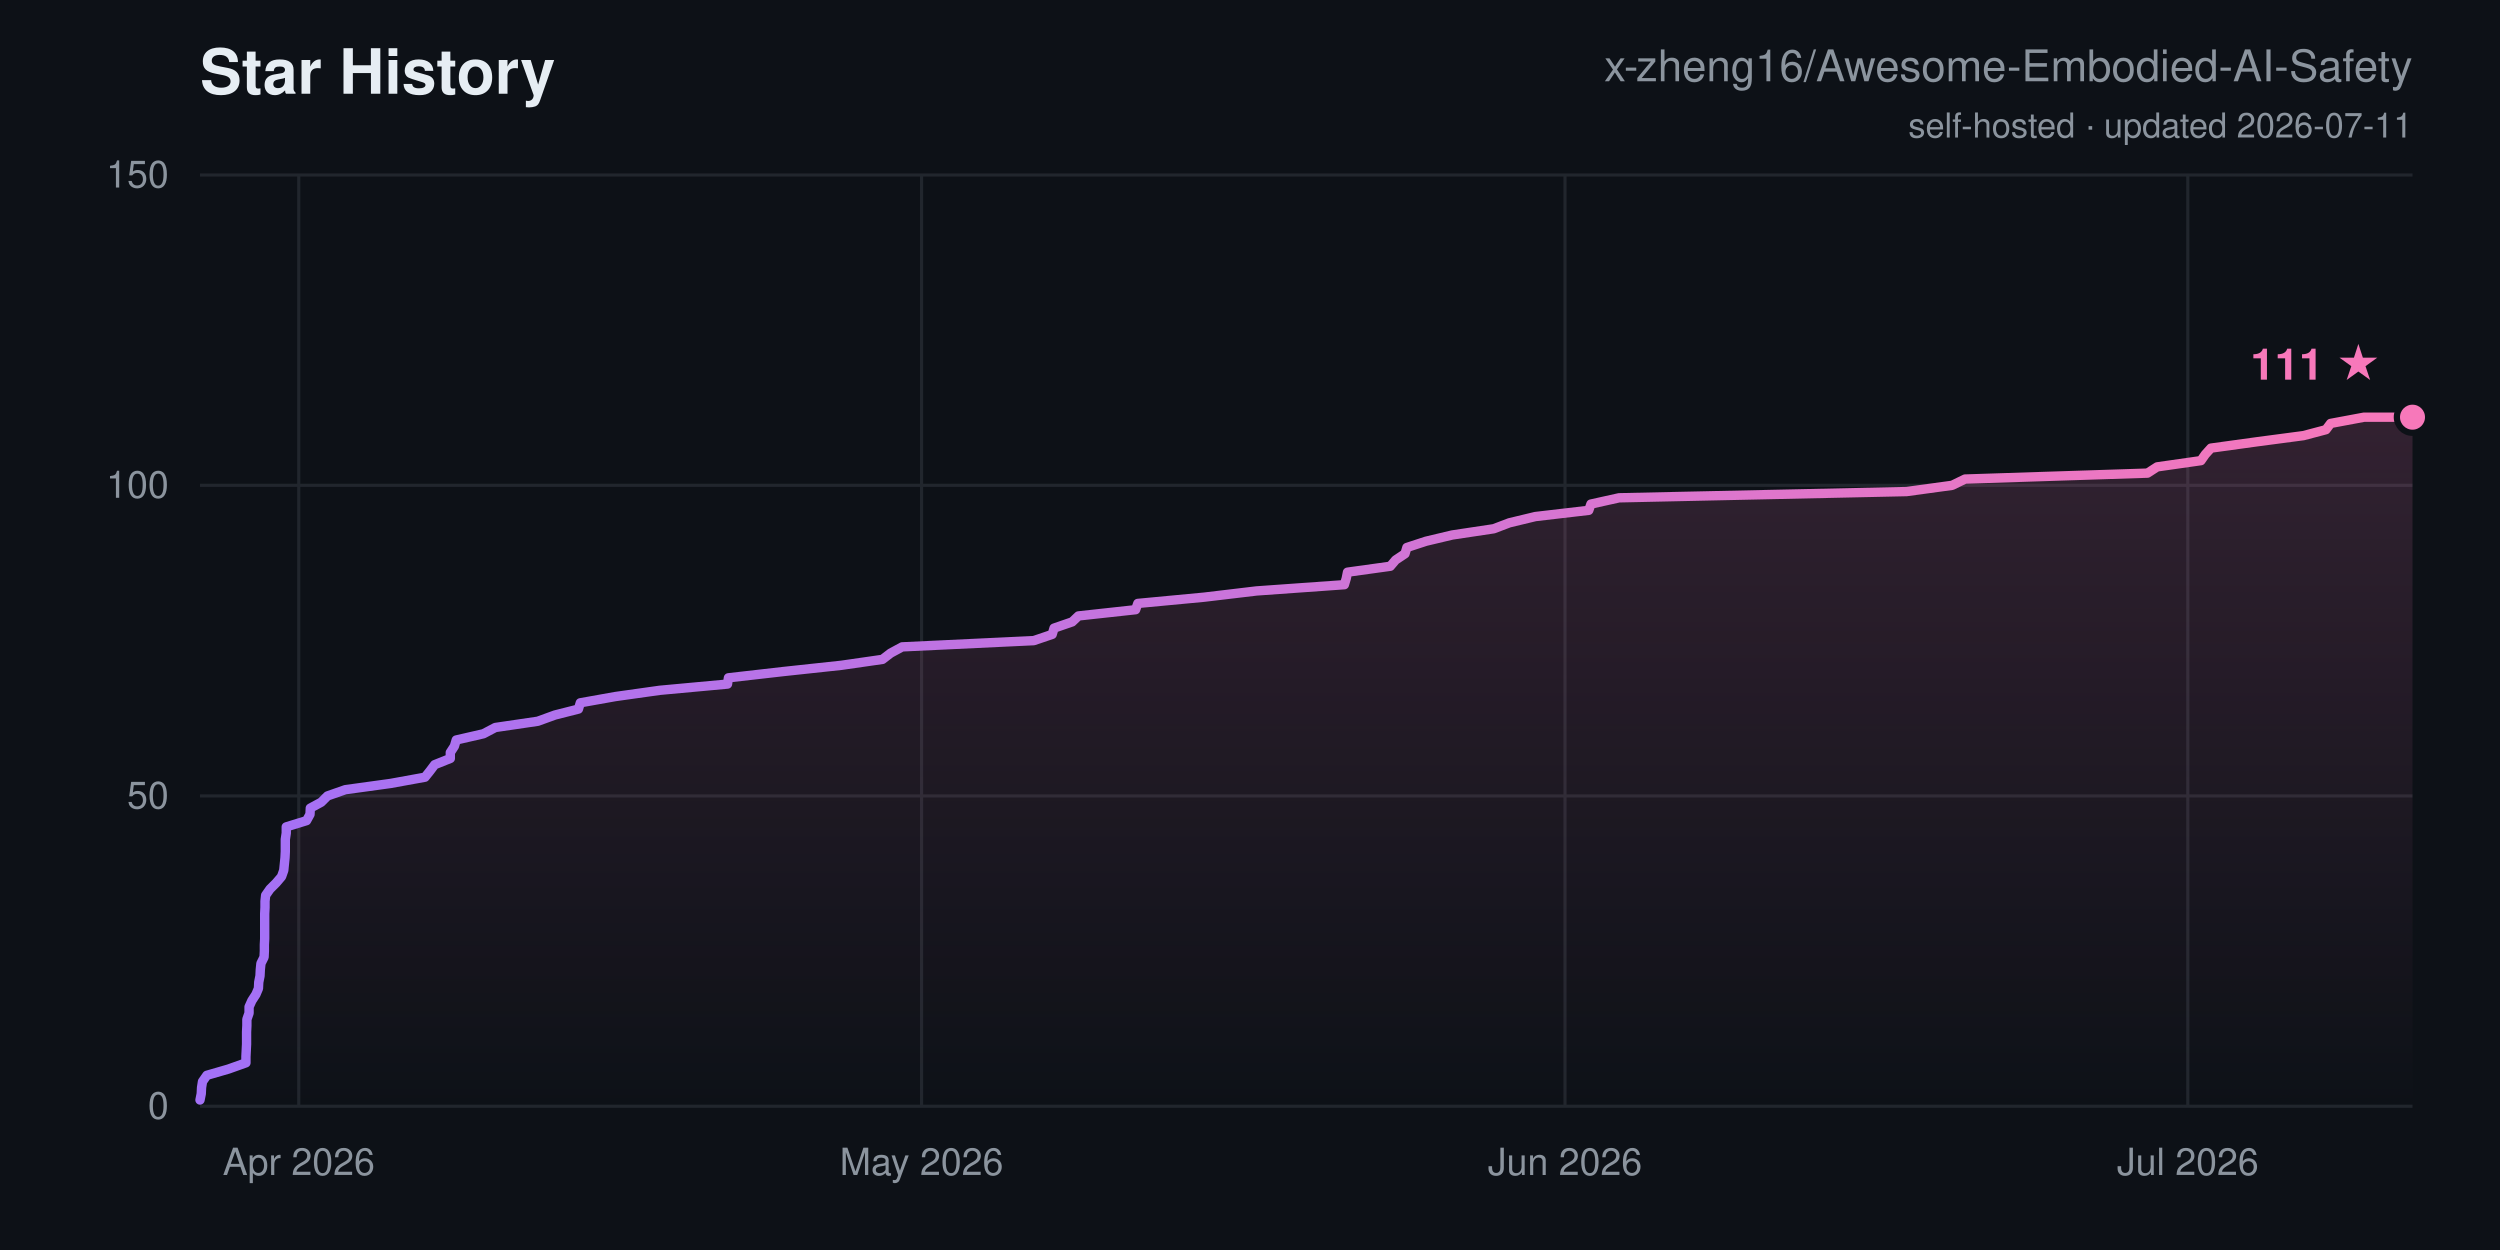
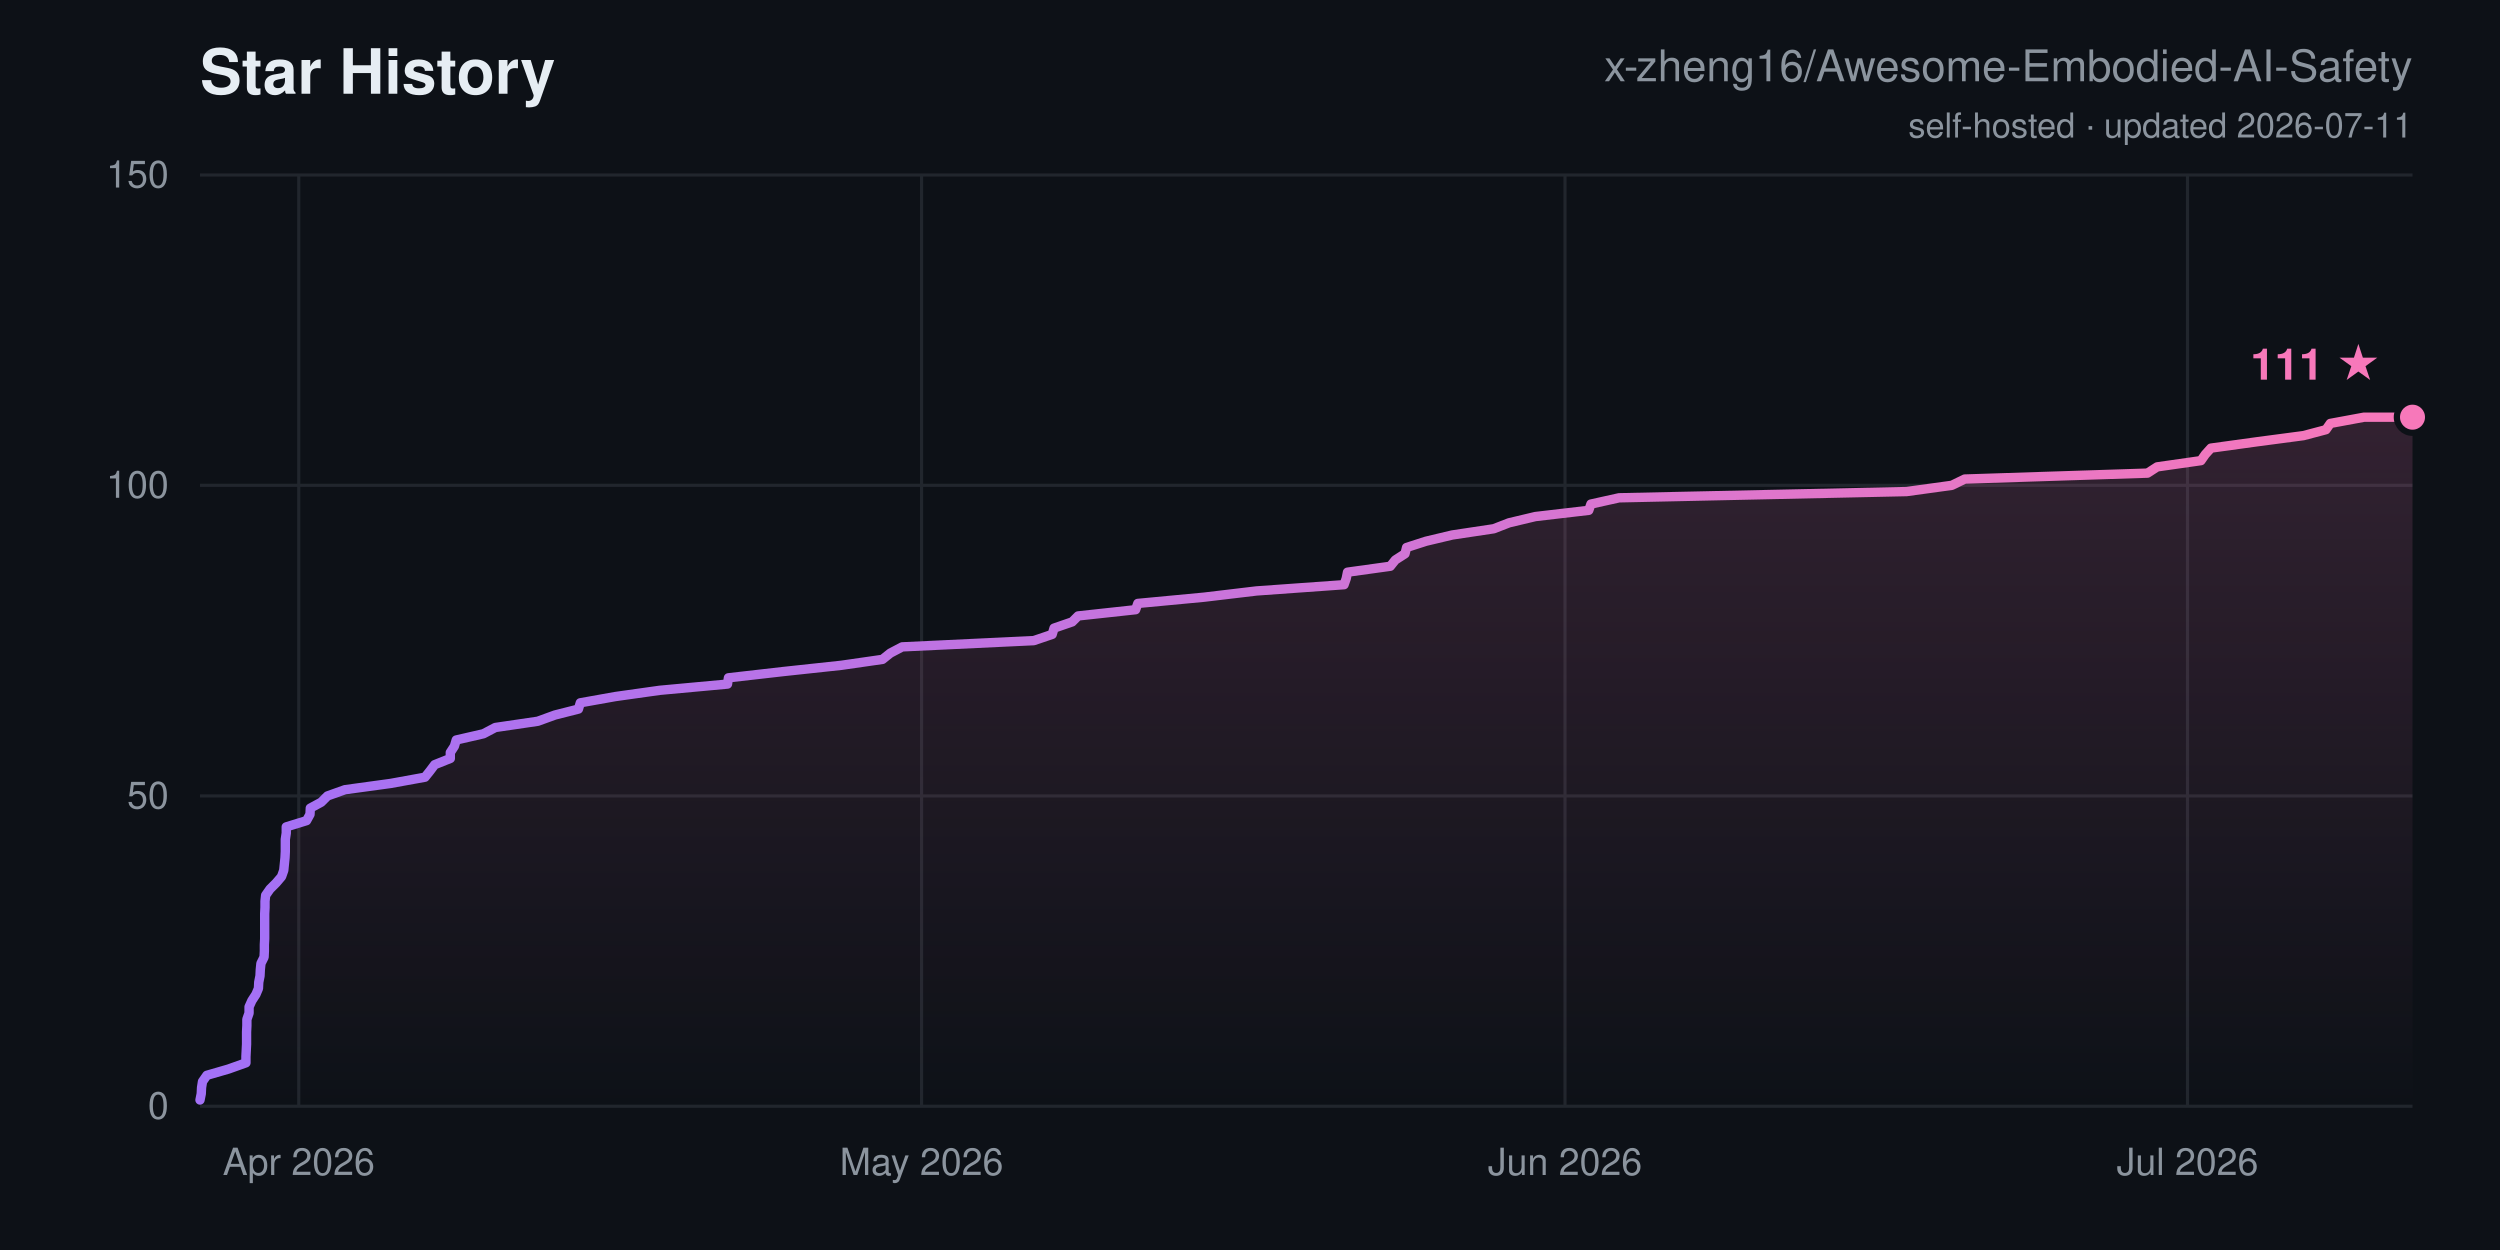
<svg xmlns="http://www.w3.org/2000/svg" width="800" height="400" viewBox="0 0 800 400" font-family="-apple-system,Segoe UI,Helvetica,Arial,sans-serif">
  <defs>
    <linearGradient id="ln" x1="0" y1="0" x2="1" y2="0">
      <stop offset="0" stop-color="#a371f7" />
      <stop offset="1" stop-color="#f778ba" />
    </linearGradient>
    <linearGradient id="ar" x1="0" y1="0" x2="0" y2="1">
      <stop offset="0" stop-color="#f778ba" stop-opacity="0.16" />
      <stop offset="1" stop-color="#f778ba" stop-opacity="0" />
    </linearGradient>
  </defs>
  <rect width="800" height="400" fill="#0d1117" />
  <text x="64" y="30" font-size="20" font-weight="700" fill="#e6edf3">Star History</text>
  <text x="772" y="26" font-size="14" text-anchor="end" fill="#8b949e">x-zheng16/Awesome-Embodied-AI-Safety</text>
  <text x="772" y="44" font-size="11" text-anchor="end" fill="#8b949e">self-hosted · updated 2026-07-11</text>
  <line x1="64" y1="354.0" x2="772" y2="354.0" stroke="#21262d" stroke-width="1" />
  <text x="54" y="358.0" font-size="12" text-anchor="end" fill="#8b949e">0</text>
  <line x1="64" y1="254.7" x2="772" y2="254.7" stroke="#21262d" stroke-width="1" />
  <text x="54" y="258.7" font-size="12" text-anchor="end" fill="#8b949e">50</text>
  <line x1="64" y1="155.3" x2="772" y2="155.3" stroke="#21262d" stroke-width="1" />
  <text x="54" y="159.3" font-size="12" text-anchor="end" fill="#8b949e">100</text>
  <line x1="64" y1="56.0" x2="772" y2="56.0" stroke="#21262d" stroke-width="1" />
  <text x="54" y="60.0" font-size="12" text-anchor="end" fill="#8b949e">150</text>
  <line x1="95.6" y1="56" x2="95.6" y2="354" stroke="#21262d" stroke-width="1" />
  <text x="95.6" y="376" font-size="12" text-anchor="middle" fill="#8b949e">Apr 2026</text>
  <line x1="294.9" y1="56" x2="294.9" y2="354" stroke="#21262d" stroke-width="1" />
  <text x="294.9" y="376" font-size="12" text-anchor="middle" fill="#8b949e">May 2026</text>
  <line x1="500.8" y1="56" x2="500.8" y2="354" stroke="#21262d" stroke-width="1" />
  <text x="500.8" y="376" font-size="12" text-anchor="middle" fill="#8b949e">Jun 2026</text>
-   <line x1="700.1" y1="56" x2="700.1" y2="354" stroke="#21262d" stroke-width="1" />
-   <text x="700.1" y="376" font-size="12" text-anchor="middle" fill="#8b949e">Jul 2026</text>
-   <polygon points="64.0,354.0 64.0,352.0 64.4,350.0 64.5,348.0 64.8,346.1 66.2,344.1 73.1,342.1 78.7,340.1 78.7,338.1 78.8,336.1 78.9,334.1 78.9,332.1 78.9,330.2 79.0,328.2 79.0,326.2 79.7,324.2 79.7,322.2 80.6,320.2 81.9,318.2 82.7,316.3 82.8,314.3 83.2,312.3 83.3,310.3 83.5,308.3 84.5,306.3 84.6,304.3 84.6,302.3 84.7,300.4 84.7,298.4 84.7,296.4 84.7,294.4 84.7,292.4 84.8,290.4 84.8,288.4 85.0,286.5 86.4,284.5 88.4,282.5 90.1,280.5 90.8,278.5 91.0,276.5 91.2,274.5 91.3,272.5 91.3,270.6 91.3,268.6 91.6,266.6 91.6,264.6 98.1,262.6 99.2,260.6 99.3,258.6 102.8,256.7 104.8,254.7 110.5,252.7 125.0,250.7 136.0,248.7 137.6,246.7 139.1,244.7 144.1,242.7 144.1,240.8 145.4,238.8 146.0,236.8 154.7,234.8 158.5,232.8 172.1,230.8 177.6,228.8 185.1,226.9 185.7,224.9 196.9,222.9 211.1,220.9 232.8,218.9 233.1,216.9 250.6,214.9 269.2,212.9 282.4,211.0 285.0,209.0 288.7,207.0 330.8,205.0 336.7,203.0 337.3,201.0 343.1,199.0 345.1,197.1 363.4,195.1 364.1,193.1 385.3,191.1 402.1,189.1 430.2,187.1 430.8,185.1 431.2,183.1 444.9,181.2 446.6,179.2 449.6,177.2 450.2,175.2 456.3,173.2 464.7,171.2 478.0,169.2 483.0,167.3 491.3,165.3 508.4,163.3 509.1,161.3 518.1,159.3 610.1,157.3 624.7,155.3 628.8,153.3 687.2,151.4 690.3,149.4 704.3,147.4 705.7,145.4 707.5,143.4 722.0,141.4 737.1,139.4 744.3,137.5 745.8,135.5 756.5,133.5 772.0,133.5 772.0,354.0" fill="url(#ar)" />
-   <polyline points="64.0,352.0 64.4,350.0 64.5,348.0 64.8,346.1 66.2,344.1 73.1,342.1 78.7,340.1 78.7,338.1 78.8,336.1 78.9,334.1 78.9,332.1 78.9,330.2 79.0,328.2 79.0,326.2 79.7,324.2 79.7,322.2 80.6,320.2 81.9,318.2 82.7,316.3 82.8,314.3 83.2,312.3 83.3,310.3 83.5,308.3 84.5,306.3 84.6,304.3 84.6,302.3 84.7,300.4 84.7,298.4 84.7,296.4 84.7,294.4 84.7,292.4 84.8,290.4 84.8,288.4 85.0,286.5 86.4,284.5 88.4,282.5 90.1,280.5 90.8,278.5 91.0,276.5 91.2,274.5 91.3,272.5 91.3,270.6 91.3,268.6 91.6,266.6 91.6,264.6 98.1,262.6 99.2,260.6 99.3,258.6 102.8,256.7 104.8,254.7 110.5,252.7 125.0,250.7 136.0,248.7 137.6,246.7 139.1,244.7 144.1,242.7 144.1,240.8 145.4,238.8 146.0,236.8 154.7,234.8 158.5,232.8 172.1,230.8 177.6,228.8 185.1,226.9 185.7,224.9 196.9,222.9 211.1,220.9 232.8,218.9 233.1,216.9 250.6,214.9 269.2,212.9 282.4,211.0 285.0,209.0 288.7,207.0 330.8,205.0 336.7,203.0 337.3,201.0 343.1,199.0 345.1,197.1 363.4,195.1 364.1,193.1 385.3,191.1 402.1,189.1 430.2,187.1 430.8,185.1 431.2,183.1 444.9,181.2 446.6,179.2 449.6,177.2 450.2,175.2 456.3,173.2 464.7,171.2 478.0,169.2 483.0,167.3 491.3,165.3 508.4,163.3 509.1,161.3 518.1,159.3 610.1,157.3 624.7,155.3 628.8,153.3 687.2,151.4 690.3,149.4 704.3,147.4 705.7,145.4 707.5,143.4 722.0,141.4 737.1,139.4 744.3,137.5 745.8,135.5 756.5,133.5 772.0,133.5" fill="none" stroke="url(#ln)" stroke-width="3" stroke-linejoin="round" stroke-linecap="round" />
+   <line x1="700.0" y1="56" x2="700.0" y2="354" stroke="#21262d" stroke-width="1" />
+   <text x="700.0" y="376" font-size="12" text-anchor="middle" fill="#8b949e">Jul 2026</text>
+   <polygon points="64.0,354.0 64.0,352.0 64.4,350.0 64.5,348.0 64.8,346.1 66.2,344.1 73.1,342.1 78.7,340.1 78.7,338.1 78.8,336.1 78.9,334.1 78.9,332.1 78.9,330.2 79.0,328.2 79.0,326.2 79.7,324.2 79.7,322.2 80.6,320.2 81.9,318.2 82.7,316.3 82.8,314.3 83.2,312.3 83.3,310.3 83.5,308.3 84.5,306.3 84.6,304.3 84.6,302.3 84.7,300.4 84.7,298.4 84.7,296.4 84.7,294.4 84.7,292.4 84.8,290.4 84.8,288.4 85.0,286.5 86.4,284.5 88.4,282.5 90.1,280.5 90.8,278.5 91.0,276.5 91.2,274.5 91.3,272.5 91.3,270.6 91.3,268.6 91.6,266.6 91.6,264.6 98.1,262.6 99.2,260.6 99.3,258.6 102.8,256.7 104.8,254.7 110.4,252.7 125.0,250.7 136.0,248.7 137.6,246.7 139.1,244.7 144.1,242.7 144.1,240.8 145.4,238.8 146.0,236.8 154.7,234.8 158.5,232.8 172.1,230.8 177.6,228.8 185.1,226.9 185.7,224.9 196.9,222.9 211.1,220.9 232.8,218.9 233.1,216.9 250.6,214.9 269.2,212.9 282.4,211.0 284.9,209.0 288.7,207.0 330.8,205.0 336.7,203.0 337.3,201.0 343.1,199.0 345.0,197.1 363.4,195.1 364.1,193.1 385.3,191.1 402.1,189.1 430.1,187.1 430.8,185.1 431.2,183.1 444.9,181.2 446.5,179.2 449.6,177.2 450.1,175.2 456.3,173.2 464.7,171.2 478.0,169.2 482.9,167.3 491.3,165.3 508.4,163.3 509.1,161.3 518.1,159.3 610.1,157.3 624.6,155.3 628.7,153.3 687.2,151.4 690.3,149.4 704.3,147.4 705.7,145.4 707.5,143.4 722.0,141.4 737.1,139.4 744.3,137.5 745.7,135.5 756.5,133.5 772.0,133.5 772.0,354.0" fill="url(#ar)" />
+   <polyline points="64.0,352.0 64.4,350.0 64.5,348.0 64.8,346.1 66.2,344.1 73.1,342.1 78.7,340.1 78.7,338.1 78.8,336.1 78.9,334.1 78.9,332.1 78.9,330.2 79.0,328.2 79.0,326.2 79.7,324.2 79.7,322.2 80.6,320.2 81.9,318.2 82.7,316.3 82.8,314.3 83.2,312.3 83.3,310.3 83.5,308.3 84.5,306.3 84.6,304.3 84.6,302.3 84.7,300.4 84.7,298.4 84.7,296.4 84.7,294.4 84.7,292.4 84.8,290.4 84.8,288.4 85.0,286.5 86.4,284.5 88.4,282.5 90.1,280.5 90.8,278.5 91.0,276.5 91.2,274.5 91.3,272.5 91.3,270.6 91.3,268.6 91.6,266.6 91.6,264.6 98.1,262.6 99.2,260.6 99.3,258.6 102.8,256.7 104.8,254.7 110.4,252.7 125.0,250.7 136.0,248.7 137.6,246.7 139.1,244.7 144.1,242.7 144.1,240.8 145.4,238.8 146.0,236.8 154.7,234.8 158.5,232.8 172.1,230.8 177.6,228.8 185.1,226.9 185.7,224.9 196.9,222.9 211.1,220.9 232.8,218.9 233.1,216.9 250.6,214.9 269.2,212.9 282.4,211.0 284.9,209.0 288.7,207.0 330.8,205.0 336.7,203.0 337.3,201.0 343.1,199.0 345.0,197.1 363.4,195.1 364.1,193.1 385.3,191.1 402.1,189.1 430.1,187.1 430.8,185.1 431.2,183.1 444.9,181.2 446.5,179.2 449.6,177.2 450.1,175.2 456.3,173.2 464.7,171.2 478.0,169.2 482.9,167.3 491.3,165.3 508.4,163.3 509.1,161.3 518.1,159.3 610.1,157.3 624.6,155.3 628.7,153.3 687.2,151.4 690.3,149.4 704.3,147.4 705.7,145.4 707.5,143.4 722.0,141.4 737.1,139.4 744.3,137.5 745.7,135.5 756.5,133.5 772.0,133.5" fill="none" stroke="url(#ln)" stroke-width="3" stroke-linejoin="round" stroke-linecap="round" />
  <circle cx="772.0" cy="133.5" r="5" fill="#f778ba" stroke="#0d1117" stroke-width="2" />
  <text x="762.0" y="121.5" font-size="14" font-weight="700" text-anchor="end" fill="#f778ba">111 ★</text>
</svg>
